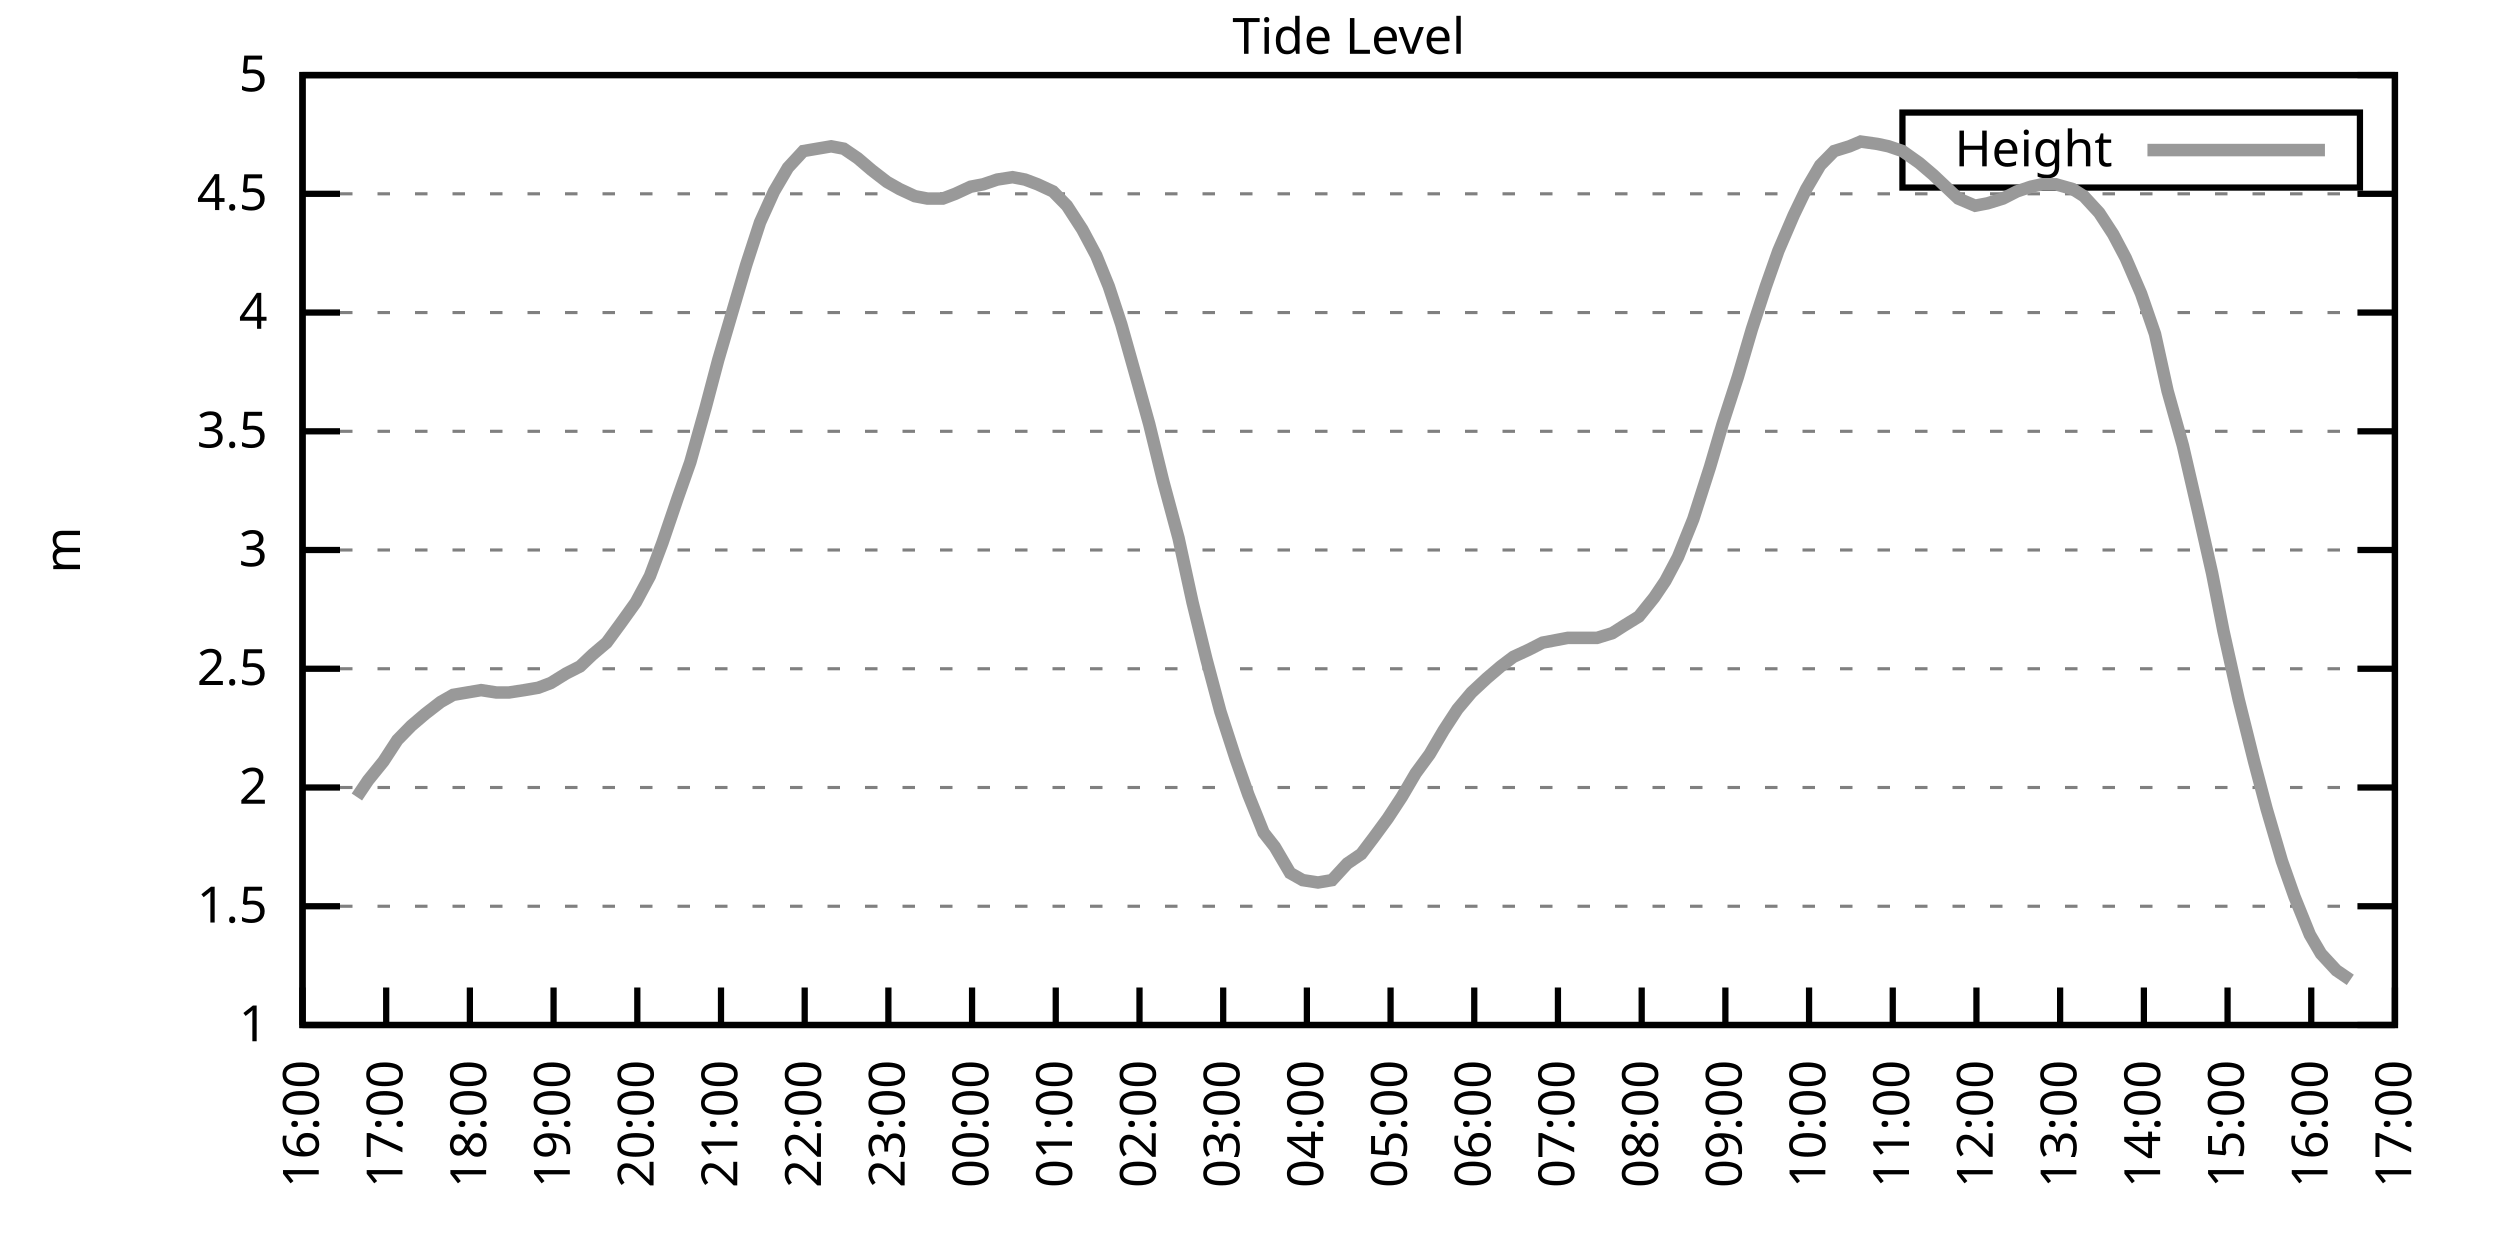
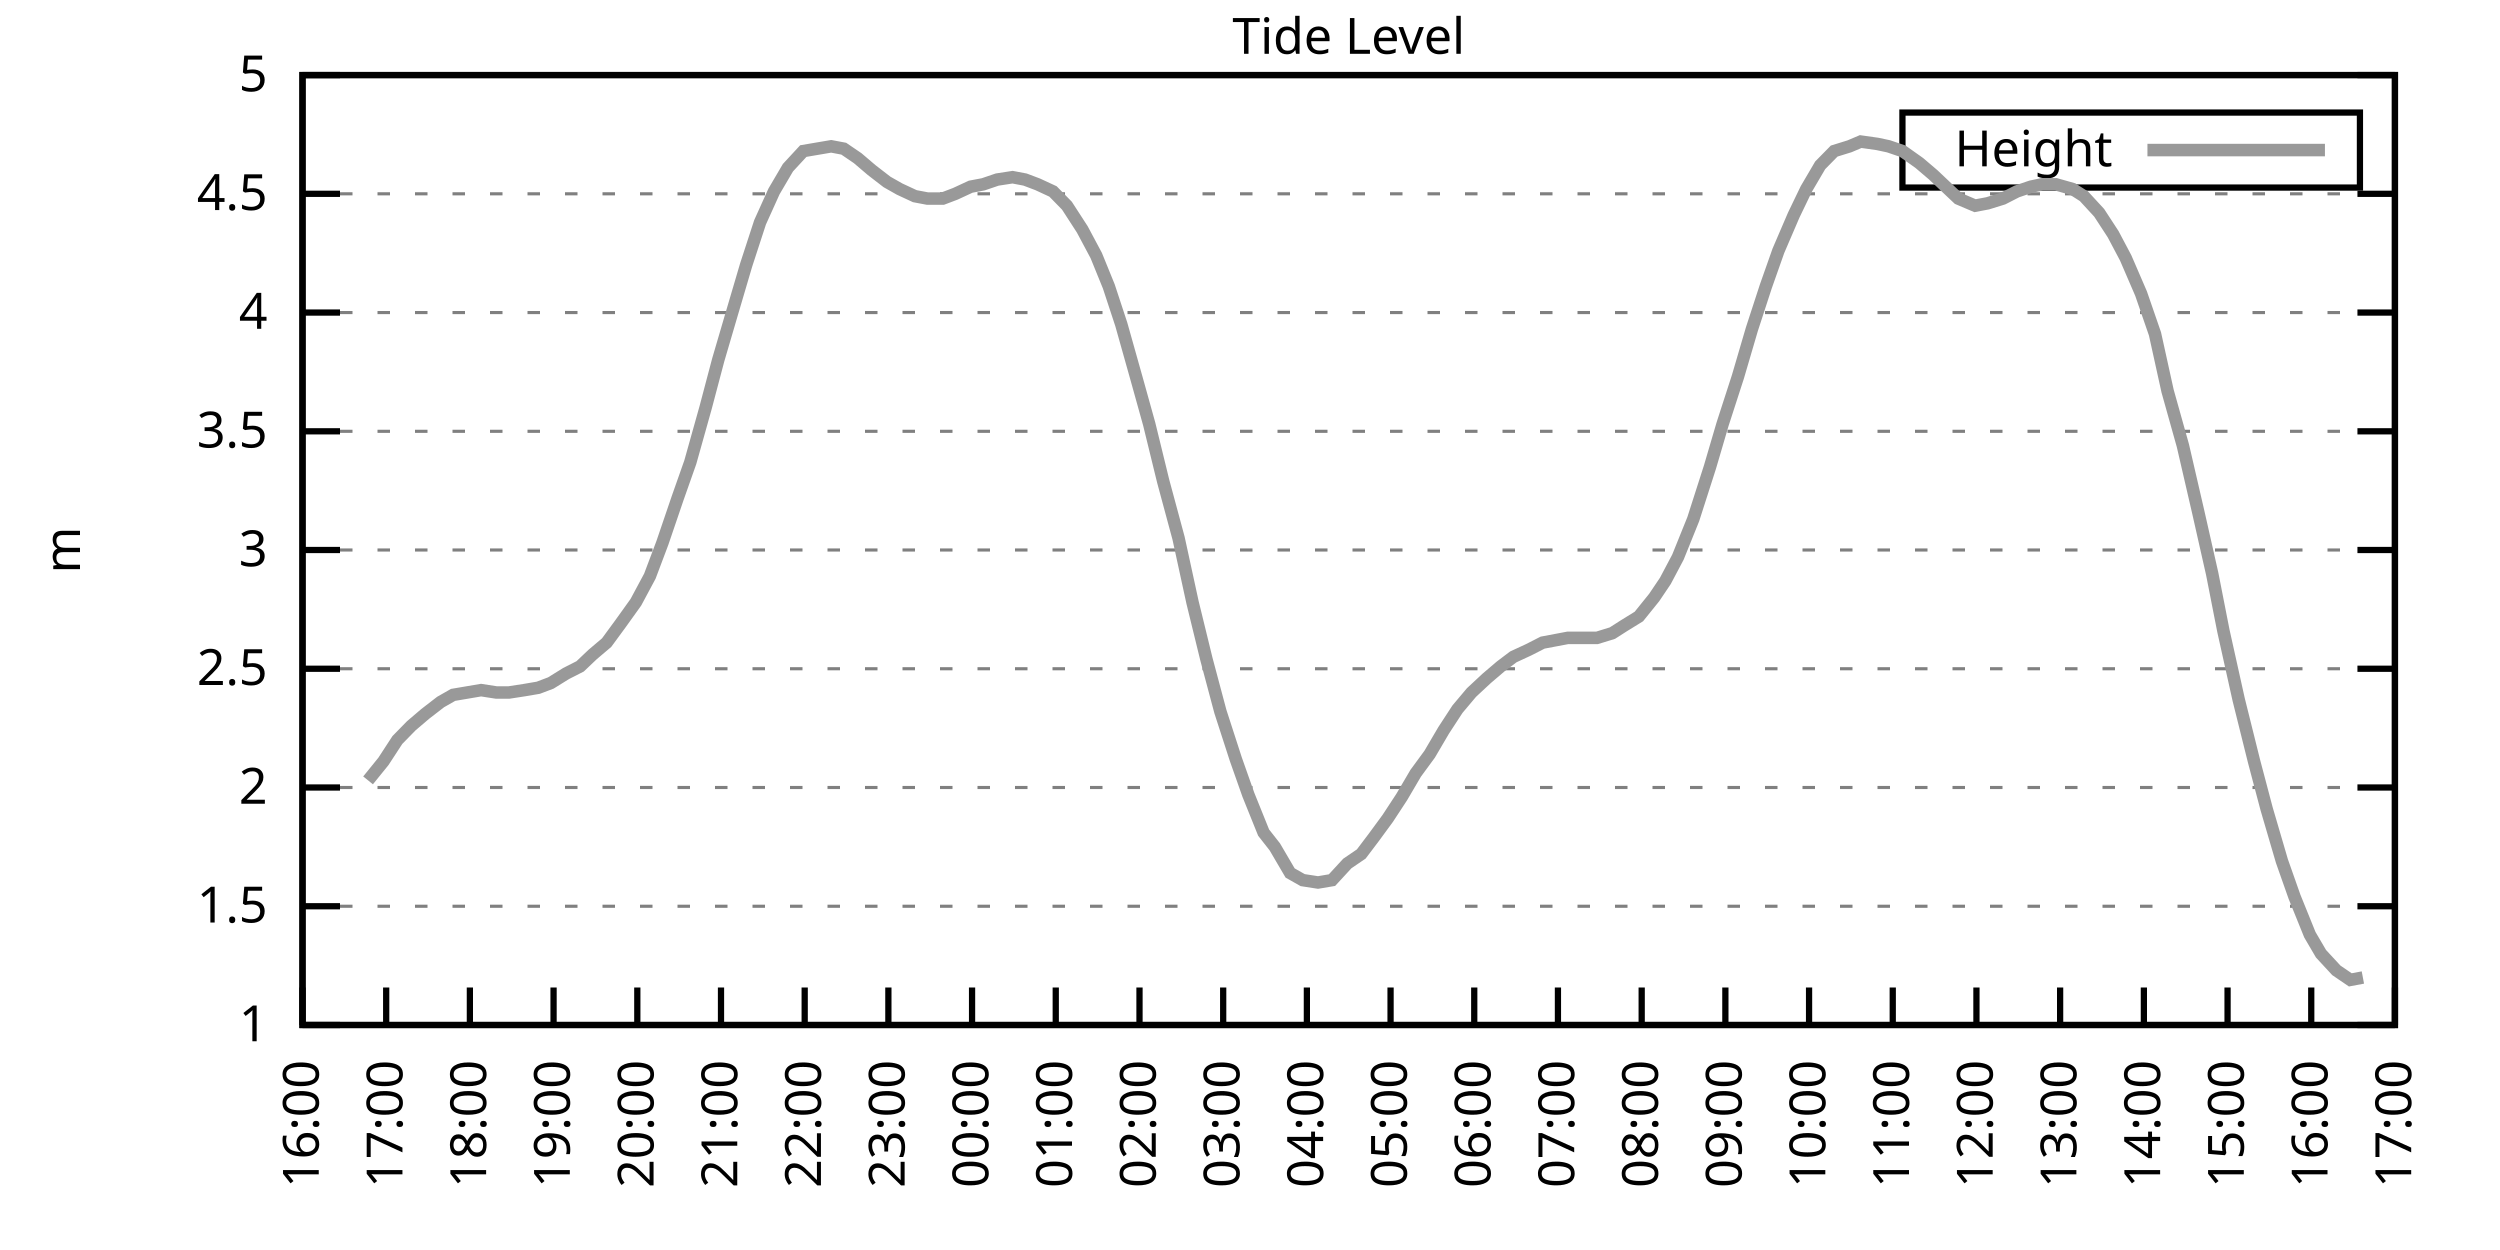
<svg xmlns="http://www.w3.org/2000/svg" xmlns:xlink="http://www.w3.org/1999/xlink" width="400" height="200" viewBox="0 0 400 200">
  <g id="gnuplot_canvas">
    <rect x="0" y="0" width="400" height="200" fill="none" />
    <defs>
      <circle id="gpDot" r="0.5" stroke-width="0.5" stroke="currentColor" />
      <path id="gpPt0" stroke-width="0.333" stroke="currentColor" d="M-1,0 h2 M0,-1 v2" />
      <path id="gpPt1" stroke-width="0.333" stroke="currentColor" d="M-1,-1 L1,1 M1,-1 L-1,1" />
      <path id="gpPt2" stroke-width="0.333" stroke="currentColor" d="M-1,0 L1,0 M0,-1 L0,1 M-1,-1 L1,1 M-1,1 L1,-1" />
      <rect id="gpPt3" stroke-width="0.333" stroke="currentColor" x="-1" y="-1" width="2" height="2" />
      <rect id="gpPt4" stroke-width="0.333" stroke="currentColor" fill="currentColor" x="-1" y="-1" width="2" height="2" />
      <circle id="gpPt5" stroke-width="0.333" stroke="currentColor" cx="0" cy="0" r="1" />
      <use xlink:href="#gpPt5" id="gpPt6" fill="currentColor" stroke="none" />
      <path id="gpPt7" stroke-width="0.333" stroke="currentColor" d="M0,-1.33 L-1.33,0.67 L1.33,0.67 z" />
      <use xlink:href="#gpPt7" id="gpPt8" fill="currentColor" stroke="none" />
      <use xlink:href="#gpPt7" id="gpPt9" stroke="currentColor" transform="rotate(180)" />
      <use xlink:href="#gpPt9" id="gpPt10" fill="currentColor" stroke="none" />
      <use xlink:href="#gpPt3" id="gpPt11" stroke="currentColor" transform="rotate(45)" />
      <use xlink:href="#gpPt11" id="gpPt12" fill="currentColor" stroke="none" />
      <path id="gpPt13" stroke-width="0.333" stroke="currentColor" d="M0,1.330 L1.265,0.411 L0.782,-1.067 L-0.782,-1.076 L-1.265,0.411 z" />
      <use xlink:href="#gpPt13" id="gpPt14" fill="currentColor" stroke="none" />
      <filter id="textbox" filterUnits="objectBoundingBox" x="0" y="0" height="1" width="1">
        <feFlood flood-color="white" flood-opacity="1" result="bgnd" />
        <feComposite in="SourceGraphic" in2="bgnd" operator="atop" />
      </filter>
      <filter id="greybox" filterUnits="objectBoundingBox" x="0" y="0" height="1" width="1">
        <feFlood flood-color="lightgrey" flood-opacity="1" result="grey" />
        <feComposite in="SourceGraphic" in2="grey" operator="atop" />
      </filter>
    </defs>
    <g fill="none" color="white" stroke="currentColor" stroke-width="1.00" stroke-linecap="butt" stroke-linejoin="miter">
</g>
    <g fill="none" color="black" stroke="currentColor" stroke-width="1.00" stroke-linecap="butt" stroke-linejoin="miter">
      <g stroke="none" shape-rendering="crispEdges">
        <polygon fill="rgb(255, 255, 255)" points="48.40,164.00 383.18,164.00 383.18,12.02 48.40,12.02 " />
      </g>
    </g>
    <g fill="none" color="black" stroke="currentColor" stroke-width="1.00" stroke-linecap="butt" stroke-linejoin="miter">
</g>
    <g fill="none" color="black" stroke="black" stroke-width="0.50" stroke-linecap="butt" stroke-linejoin="miter">
</g>
    <g fill="none" color="gray" stroke="currentColor" stroke-width="0.50" stroke-linecap="butt" stroke-linejoin="miter">
      <path stroke="gray" stroke-dasharray="2,4" class="gridline" d="M48.40,164.00 L383.19,164.00  " />
    </g>
    <g fill="none" color="gray" stroke="gray" stroke-width="1.00" stroke-linecap="butt" stroke-linejoin="miter">
</g>
    <g fill="none" color="black" stroke="currentColor" stroke-width="1.00" stroke-linecap="butt" stroke-linejoin="miter">
      <path stroke="black" d="M48.40,164.00 L54.40,164.00 M383.19,164.00 L377.19,164.00  " />
      <g transform="translate(42.80,166.60)" stroke="none" fill="black" font-family="Sans" font-size="8.00" text-anchor="end">
        <text>
          <tspan font-family="Sans"> 1</tspan>
        </text>
      </g>
    </g>
    <g fill="none" color="black" stroke="currentColor" stroke-width="1.00" stroke-linecap="butt" stroke-linejoin="miter">
</g>
    <g fill="none" color="black" stroke="black" stroke-width="0.50" stroke-linecap="butt" stroke-linejoin="miter">
</g>
    <g fill="none" color="gray" stroke="currentColor" stroke-width="0.50" stroke-linecap="butt" stroke-linejoin="miter">
      <path stroke="gray" stroke-dasharray="2,4" class="gridline" d="M48.40,145.00 L383.19,145.00  " />
    </g>
    <g fill="none" color="gray" stroke="gray" stroke-width="1.00" stroke-linecap="butt" stroke-linejoin="miter">
</g>
    <g fill="none" color="black" stroke="currentColor" stroke-width="1.00" stroke-linecap="butt" stroke-linejoin="miter">
      <path stroke="black" d="M48.40,145.00 L54.40,145.00 M383.19,145.00 L377.19,145.00  " />
      <g transform="translate(42.80,147.60)" stroke="none" fill="black" font-family="Sans" font-size="8.00" text-anchor="end">
        <text>
          <tspan font-family="Sans"> 1.5</tspan>
        </text>
      </g>
    </g>
    <g fill="none" color="black" stroke="currentColor" stroke-width="1.00" stroke-linecap="butt" stroke-linejoin="miter">
</g>
    <g fill="none" color="black" stroke="black" stroke-width="0.50" stroke-linecap="butt" stroke-linejoin="miter">
</g>
    <g fill="none" color="gray" stroke="currentColor" stroke-width="0.50" stroke-linecap="butt" stroke-linejoin="miter">
      <path stroke="gray" stroke-dasharray="2,4" class="gridline" d="M48.40,126.00 L383.19,126.00  " />
    </g>
    <g fill="none" color="gray" stroke="gray" stroke-width="1.00" stroke-linecap="butt" stroke-linejoin="miter">
</g>
    <g fill="none" color="black" stroke="currentColor" stroke-width="1.00" stroke-linecap="butt" stroke-linejoin="miter">
      <path stroke="black" d="M48.40,126.00 L54.40,126.00 M383.19,126.00 L377.19,126.00  " />
      <g transform="translate(42.80,128.60)" stroke="none" fill="black" font-family="Sans" font-size="8.00" text-anchor="end">
        <text>
          <tspan font-family="Sans"> 2</tspan>
        </text>
      </g>
    </g>
    <g fill="none" color="black" stroke="currentColor" stroke-width="1.00" stroke-linecap="butt" stroke-linejoin="miter">
</g>
    <g fill="none" color="black" stroke="black" stroke-width="0.50" stroke-linecap="butt" stroke-linejoin="miter">
</g>
    <g fill="none" color="gray" stroke="currentColor" stroke-width="0.50" stroke-linecap="butt" stroke-linejoin="miter">
      <path stroke="gray" stroke-dasharray="2,4" class="gridline" d="M48.40,107.00 L383.19,107.00  " />
    </g>
    <g fill="none" color="gray" stroke="gray" stroke-width="1.00" stroke-linecap="butt" stroke-linejoin="miter">
</g>
    <g fill="none" color="black" stroke="currentColor" stroke-width="1.00" stroke-linecap="butt" stroke-linejoin="miter">
      <path stroke="black" d="M48.40,107.00 L54.40,107.00 M383.19,107.00 L377.19,107.00  " />
      <g transform="translate(42.80,109.60)" stroke="none" fill="black" font-family="Sans" font-size="8.00" text-anchor="end">
        <text>
          <tspan font-family="Sans"> 2.5</tspan>
        </text>
      </g>
    </g>
    <g fill="none" color="black" stroke="currentColor" stroke-width="1.00" stroke-linecap="butt" stroke-linejoin="miter">
</g>
    <g fill="none" color="black" stroke="black" stroke-width="0.50" stroke-linecap="butt" stroke-linejoin="miter">
</g>
    <g fill="none" color="gray" stroke="currentColor" stroke-width="0.50" stroke-linecap="butt" stroke-linejoin="miter">
      <path stroke="gray" stroke-dasharray="2,4" class="gridline" d="M48.40,88.00 L383.19,88.00  " />
    </g>
    <g fill="none" color="gray" stroke="gray" stroke-width="1.00" stroke-linecap="butt" stroke-linejoin="miter">
</g>
    <g fill="none" color="black" stroke="currentColor" stroke-width="1.00" stroke-linecap="butt" stroke-linejoin="miter">
      <path stroke="black" d="M48.40,88.00 L54.40,88.00 M383.19,88.00 L377.19,88.00  " />
      <g transform="translate(42.80,90.60)" stroke="none" fill="black" font-family="Sans" font-size="8.00" text-anchor="end">
        <text>
          <tspan font-family="Sans"> 3</tspan>
        </text>
      </g>
    </g>
    <g fill="none" color="black" stroke="currentColor" stroke-width="1.00" stroke-linecap="butt" stroke-linejoin="miter">
</g>
    <g fill="none" color="black" stroke="black" stroke-width="0.50" stroke-linecap="butt" stroke-linejoin="miter">
</g>
    <g fill="none" color="gray" stroke="currentColor" stroke-width="0.50" stroke-linecap="butt" stroke-linejoin="miter">
      <path stroke="gray" stroke-dasharray="2,4" class="gridline" d="M48.40,69.01 L383.19,69.01  " />
    </g>
    <g fill="none" color="gray" stroke="gray" stroke-width="1.00" stroke-linecap="butt" stroke-linejoin="miter">
</g>
    <g fill="none" color="black" stroke="currentColor" stroke-width="1.00" stroke-linecap="butt" stroke-linejoin="miter">
      <path stroke="black" d="M48.40,69.01 L54.40,69.01 M383.19,69.01 L377.19,69.01  " />
      <g transform="translate(42.80,71.61)" stroke="none" fill="black" font-family="Sans" font-size="8.00" text-anchor="end">
        <text>
          <tspan font-family="Sans"> 3.5</tspan>
        </text>
      </g>
    </g>
    <g fill="none" color="black" stroke="currentColor" stroke-width="1.00" stroke-linecap="butt" stroke-linejoin="miter">
</g>
    <g fill="none" color="black" stroke="black" stroke-width="0.50" stroke-linecap="butt" stroke-linejoin="miter">
</g>
    <g fill="none" color="gray" stroke="currentColor" stroke-width="0.50" stroke-linecap="butt" stroke-linejoin="miter">
      <path stroke="gray" stroke-dasharray="2,4" class="gridline" d="M48.40,50.01 L383.19,50.01  " />
    </g>
    <g fill="none" color="gray" stroke="gray" stroke-width="1.00" stroke-linecap="butt" stroke-linejoin="miter">
</g>
    <g fill="none" color="black" stroke="currentColor" stroke-width="1.00" stroke-linecap="butt" stroke-linejoin="miter">
      <path stroke="black" d="M48.40,50.01 L54.40,50.01 M383.19,50.01 L377.19,50.01  " />
      <g transform="translate(42.80,52.61)" stroke="none" fill="black" font-family="Sans" font-size="8.00" text-anchor="end">
        <text>
          <tspan font-family="Sans"> 4</tspan>
        </text>
      </g>
    </g>
    <g fill="none" color="black" stroke="currentColor" stroke-width="1.00" stroke-linecap="butt" stroke-linejoin="miter">
</g>
    <g fill="none" color="black" stroke="black" stroke-width="0.50" stroke-linecap="butt" stroke-linejoin="miter">
</g>
    <g fill="none" color="gray" stroke="currentColor" stroke-width="0.50" stroke-linecap="butt" stroke-linejoin="miter">
      <path stroke="gray" stroke-dasharray="2,4" class="gridline" d="M48.40,31.01 L383.19,31.01  " />
    </g>
    <g fill="none" color="gray" stroke="gray" stroke-width="1.00" stroke-linecap="butt" stroke-linejoin="miter">
</g>
    <g fill="none" color="black" stroke="currentColor" stroke-width="1.00" stroke-linecap="butt" stroke-linejoin="miter">
      <path stroke="black" d="M48.40,31.01 L54.40,31.01 M383.19,31.01 L377.19,31.01  " />
      <g transform="translate(42.80,33.61)" stroke="none" fill="black" font-family="Sans" font-size="8.00" text-anchor="end">
        <text>
          <tspan font-family="Sans"> 4.5</tspan>
        </text>
      </g>
    </g>
    <g fill="none" color="black" stroke="currentColor" stroke-width="1.00" stroke-linecap="butt" stroke-linejoin="miter">
</g>
    <g fill="none" color="black" stroke="black" stroke-width="0.50" stroke-linecap="butt" stroke-linejoin="miter">
</g>
    <g fill="none" color="gray" stroke="currentColor" stroke-width="0.50" stroke-linecap="butt" stroke-linejoin="miter">
      <path stroke="gray" stroke-dasharray="2,4" class="gridline" d="M48.40,12.01 L383.19,12.01  " />
    </g>
    <g fill="none" color="gray" stroke="gray" stroke-width="1.00" stroke-linecap="butt" stroke-linejoin="miter">
</g>
    <g fill="none" color="black" stroke="currentColor" stroke-width="1.00" stroke-linecap="butt" stroke-linejoin="miter">
      <path stroke="black" d="M48.40,12.01 L54.40,12.01 M383.19,12.01 L377.19,12.01  " />
      <g transform="translate(42.80,14.61)" stroke="none" fill="black" font-family="Sans" font-size="8.00" text-anchor="end">
        <text>
          <tspan font-family="Sans"> 5</tspan>
        </text>
      </g>
    </g>
    <g fill="none" color="black" stroke="currentColor" stroke-width="1.00" stroke-linecap="butt" stroke-linejoin="miter">
      <path stroke="black" d="M48.40,164.00 L48.40,158.00  " />
      <g transform="translate(51.00,169.60) rotate(270.00)" stroke="none" fill="black" font-family="Sans" font-size="8.00" text-anchor="end">
        <text>
          <tspan font-family="Sans">16:00</tspan>
        </text>
      </g>
    </g>
    <g fill="none" color="black" stroke="currentColor" stroke-width="1.00" stroke-linecap="butt" stroke-linejoin="miter">
      <path stroke="black" d="M61.79,164.00 L61.79,158.00  " />
      <g transform="translate(64.39,169.60) rotate(270.00)" stroke="none" fill="black" font-family="Sans" font-size="8.00" text-anchor="end">
        <text>
          <tspan font-family="Sans">17:00</tspan>
        </text>
      </g>
    </g>
    <g fill="none" color="black" stroke="currentColor" stroke-width="1.00" stroke-linecap="butt" stroke-linejoin="miter">
      <path stroke="black" d="M75.18,164.00 L75.18,158.00  " />
      <g transform="translate(77.78,169.60) rotate(270.00)" stroke="none" fill="black" font-family="Sans" font-size="8.00" text-anchor="end">
        <text>
          <tspan font-family="Sans">18:00</tspan>
        </text>
      </g>
    </g>
    <g fill="none" color="black" stroke="currentColor" stroke-width="1.00" stroke-linecap="butt" stroke-linejoin="miter">
      <path stroke="black" d="M88.57,164.00 L88.57,158.00  " />
      <g transform="translate(91.17,169.60) rotate(270.00)" stroke="none" fill="black" font-family="Sans" font-size="8.00" text-anchor="end">
        <text>
          <tspan font-family="Sans">19:00</tspan>
        </text>
      </g>
    </g>
    <g fill="none" color="black" stroke="currentColor" stroke-width="1.00" stroke-linecap="butt" stroke-linejoin="miter">
      <path stroke="black" d="M101.97,164.00 L101.97,158.00  " />
      <g transform="translate(104.57,169.60) rotate(270.00)" stroke="none" fill="black" font-family="Sans" font-size="8.00" text-anchor="end">
        <text>
          <tspan font-family="Sans">20:00</tspan>
        </text>
      </g>
    </g>
    <g fill="none" color="black" stroke="currentColor" stroke-width="1.00" stroke-linecap="butt" stroke-linejoin="miter">
      <path stroke="black" d="M115.36,164.00 L115.36,158.00  " />
      <g transform="translate(117.96,169.60) rotate(270.00)" stroke="none" fill="black" font-family="Sans" font-size="8.00" text-anchor="end">
        <text>
          <tspan font-family="Sans">21:00</tspan>
        </text>
      </g>
    </g>
    <g fill="none" color="black" stroke="currentColor" stroke-width="1.00" stroke-linecap="butt" stroke-linejoin="miter">
      <path stroke="black" d="M128.75,164.00 L128.75,158.00  " />
      <g transform="translate(131.35,169.60) rotate(270.00)" stroke="none" fill="black" font-family="Sans" font-size="8.00" text-anchor="end">
        <text>
          <tspan font-family="Sans">22:00</tspan>
        </text>
      </g>
    </g>
    <g fill="none" color="black" stroke="currentColor" stroke-width="1.00" stroke-linecap="butt" stroke-linejoin="miter">
      <path stroke="black" d="M142.14,164.00 L142.14,158.00  " />
      <g transform="translate(144.74,169.60) rotate(270.00)" stroke="none" fill="black" font-family="Sans" font-size="8.00" text-anchor="end">
        <text>
          <tspan font-family="Sans">23:00</tspan>
        </text>
      </g>
    </g>
    <g fill="none" color="black" stroke="currentColor" stroke-width="1.00" stroke-linecap="butt" stroke-linejoin="miter">
      <path stroke="black" d="M155.53,164.00 L155.53,158.00  " />
      <g transform="translate(158.13,169.60) rotate(270.00)" stroke="none" fill="black" font-family="Sans" font-size="8.00" text-anchor="end">
        <text>
          <tspan font-family="Sans">00:00</tspan>
        </text>
      </g>
    </g>
    <g fill="none" color="black" stroke="currentColor" stroke-width="1.00" stroke-linecap="butt" stroke-linejoin="miter">
      <path stroke="black" d="M168.92,164.00 L168.92,158.00  " />
      <g transform="translate(171.52,169.60) rotate(270.00)" stroke="none" fill="black" font-family="Sans" font-size="8.00" text-anchor="end">
        <text>
          <tspan font-family="Sans">01:00</tspan>
        </text>
      </g>
    </g>
    <g fill="none" color="black" stroke="currentColor" stroke-width="1.00" stroke-linecap="butt" stroke-linejoin="miter">
      <path stroke="black" d="M182.32,164.00 L182.32,158.00  " />
      <g transform="translate(184.92,169.60) rotate(270.00)" stroke="none" fill="black" font-family="Sans" font-size="8.00" text-anchor="end">
        <text>
          <tspan font-family="Sans">02:00</tspan>
        </text>
      </g>
    </g>
    <g fill="none" color="black" stroke="currentColor" stroke-width="1.00" stroke-linecap="butt" stroke-linejoin="miter">
      <path stroke="black" d="M195.71,164.00 L195.71,158.00  " />
      <g transform="translate(198.31,169.60) rotate(270.00)" stroke="none" fill="black" font-family="Sans" font-size="8.00" text-anchor="end">
        <text>
          <tspan font-family="Sans">03:00</tspan>
        </text>
      </g>
    </g>
    <g fill="none" color="black" stroke="currentColor" stroke-width="1.00" stroke-linecap="butt" stroke-linejoin="miter">
      <path stroke="black" d="M209.10,164.00 L209.10,158.00  " />
      <g transform="translate(211.70,169.60) rotate(270.00)" stroke="none" fill="black" font-family="Sans" font-size="8.00" text-anchor="end">
        <text>
          <tspan font-family="Sans">04:00</tspan>
        </text>
      </g>
    </g>
    <g fill="none" color="black" stroke="currentColor" stroke-width="1.00" stroke-linecap="butt" stroke-linejoin="miter">
      <path stroke="black" d="M222.49,164.00 L222.49,158.00  " />
      <g transform="translate(225.09,169.60) rotate(270.00)" stroke="none" fill="black" font-family="Sans" font-size="8.00" text-anchor="end">
        <text>
          <tspan font-family="Sans">05:00</tspan>
        </text>
      </g>
    </g>
    <g fill="none" color="black" stroke="currentColor" stroke-width="1.00" stroke-linecap="butt" stroke-linejoin="miter">
      <path stroke="black" d="M235.88,164.00 L235.88,158.00  " />
      <g transform="translate(238.48,169.60) rotate(270.00)" stroke="none" fill="black" font-family="Sans" font-size="8.00" text-anchor="end">
        <text>
          <tspan font-family="Sans">06:00</tspan>
        </text>
      </g>
    </g>
    <g fill="none" color="black" stroke="currentColor" stroke-width="1.00" stroke-linecap="butt" stroke-linejoin="miter">
      <path stroke="black" d="M249.27,164.00 L249.27,158.00  " />
      <g transform="translate(251.87,169.60) rotate(270.00)" stroke="none" fill="black" font-family="Sans" font-size="8.00" text-anchor="end">
        <text>
          <tspan font-family="Sans">07:00</tspan>
        </text>
      </g>
    </g>
    <g fill="none" color="black" stroke="currentColor" stroke-width="1.00" stroke-linecap="butt" stroke-linejoin="miter">
      <path stroke="black" d="M262.67,164.00 L262.67,158.00  " />
      <g transform="translate(265.27,169.60) rotate(270.00)" stroke="none" fill="black" font-family="Sans" font-size="8.00" text-anchor="end">
        <text>
          <tspan font-family="Sans">08:00</tspan>
        </text>
      </g>
    </g>
    <g fill="none" color="black" stroke="currentColor" stroke-width="1.00" stroke-linecap="butt" stroke-linejoin="miter">
      <path stroke="black" d="M276.06,164.00 L276.06,158.00  " />
      <g transform="translate(278.66,169.60) rotate(270.00)" stroke="none" fill="black" font-family="Sans" font-size="8.00" text-anchor="end">
        <text>
          <tspan font-family="Sans">09:00</tspan>
        </text>
      </g>
    </g>
    <g fill="none" color="black" stroke="currentColor" stroke-width="1.00" stroke-linecap="butt" stroke-linejoin="miter">
      <path stroke="black" d="M289.45,164.00 L289.45,158.00  " />
      <g transform="translate(292.05,169.60) rotate(270.00)" stroke="none" fill="black" font-family="Sans" font-size="8.00" text-anchor="end">
        <text>
          <tspan font-family="Sans">10:00</tspan>
        </text>
      </g>
    </g>
    <g fill="none" color="black" stroke="currentColor" stroke-width="1.00" stroke-linecap="butt" stroke-linejoin="miter">
      <path stroke="black" d="M302.84,164.00 L302.84,158.00  " />
      <g transform="translate(305.44,169.60) rotate(270.00)" stroke="none" fill="black" font-family="Sans" font-size="8.00" text-anchor="end">
        <text>
          <tspan font-family="Sans">11:00</tspan>
        </text>
      </g>
    </g>
    <g fill="none" color="black" stroke="currentColor" stroke-width="1.00" stroke-linecap="butt" stroke-linejoin="miter">
      <path stroke="black" d="M316.23,164.00 L316.23,158.00  " />
      <g transform="translate(318.83,169.60) rotate(270.00)" stroke="none" fill="black" font-family="Sans" font-size="8.00" text-anchor="end">
        <text>
          <tspan font-family="Sans">12:00</tspan>
        </text>
      </g>
    </g>
    <g fill="none" color="black" stroke="currentColor" stroke-width="1.00" stroke-linecap="butt" stroke-linejoin="miter">
      <path stroke="black" d="M329.62,164.00 L329.62,158.00  " />
      <g transform="translate(332.22,169.60) rotate(270.00)" stroke="none" fill="black" font-family="Sans" font-size="8.00" text-anchor="end">
        <text>
          <tspan font-family="Sans">13:00</tspan>
        </text>
      </g>
    </g>
    <g fill="none" color="black" stroke="currentColor" stroke-width="1.00" stroke-linecap="butt" stroke-linejoin="miter">
      <path stroke="black" d="M343.02,164.00 L343.02,158.00  " />
      <g transform="translate(345.62,169.60) rotate(270.00)" stroke="none" fill="black" font-family="Sans" font-size="8.00" text-anchor="end">
        <text>
          <tspan font-family="Sans">14:00</tspan>
        </text>
      </g>
    </g>
    <g fill="none" color="black" stroke="currentColor" stroke-width="1.00" stroke-linecap="butt" stroke-linejoin="miter">
      <path stroke="black" d="M356.41,164.00 L356.41,158.00  " />
      <g transform="translate(359.01,169.60) rotate(270.00)" stroke="none" fill="black" font-family="Sans" font-size="8.00" text-anchor="end">
        <text>
          <tspan font-family="Sans">15:00</tspan>
        </text>
      </g>
    </g>
    <g fill="none" color="black" stroke="currentColor" stroke-width="1.00" stroke-linecap="butt" stroke-linejoin="miter">
      <path stroke="black" d="M369.80,164.00 L369.80,158.00  " />
      <g transform="translate(372.40,169.60) rotate(270.00)" stroke="none" fill="black" font-family="Sans" font-size="8.00" text-anchor="end">
        <text>
          <tspan font-family="Sans">16:00</tspan>
        </text>
      </g>
    </g>
    <g fill="none" color="black" stroke="currentColor" stroke-width="1.00" stroke-linecap="butt" stroke-linejoin="miter">
      <path stroke="black" d="M383.19,164.00 L383.19,158.00  " />
      <g transform="translate(385.79,169.60) rotate(270.00)" stroke="none" fill="black" font-family="Sans" font-size="8.00" text-anchor="end">
        <text>
          <tspan font-family="Sans">17:00</tspan>
        </text>
      </g>
    </g>
    <g fill="none" color="black" stroke="currentColor" stroke-width="1.00" stroke-linecap="butt" stroke-linejoin="miter">
</g>
    <g fill="none" color="black" stroke="currentColor" stroke-width="1.00" stroke-linecap="butt" stroke-linejoin="miter">
      <path stroke="black" d="M48.40,12.01 L48.40,164.00 L383.19,164.00 L383.19,12.01 L48.40,12.01 Z  " />
    </g>
    <g fill="none" color="black" stroke="currentColor" stroke-width="1.00" stroke-linecap="butt" stroke-linejoin="miter">
</g>
    <g fill="none" color="black" stroke="currentColor" stroke-width="1.00" stroke-linecap="butt" stroke-linejoin="miter">
      <path stroke="black" d="M304.39,30.01 L304.39,18.01 L377.59,18.01 L377.59,30.01 L304.39,30.01 Z  " />
    </g>
    <g id="Tide_level_plot_1">
      <g fill="none" color="white" stroke="black" stroke-width="2.00" stroke-linecap="butt" stroke-linejoin="miter">
</g>
      <g fill="none" color="black" stroke="currentColor" stroke-width="2.00" stroke-linecap="butt" stroke-linejoin="miter">
        <g transform="translate(337.99,26.61)" stroke="none" fill="black" font-family="Sans" font-size="8.00" text-anchor="end">
          <text>
            <tspan font-family="Sans">Height</tspan>
          </text>
        </g>
      </g>
      <g fill="none" color="black" stroke="currentColor" stroke-width="2.00" stroke-linecap="butt" stroke-linejoin="miter">
-         <path stroke="rgb(153, 153, 153)" d="M343.59,24.01 L371.99,24.01 M57.10,127.52 L58.89,124.86 L61.35,121.82 L63.58,118.40 L65.81,116.12 L68.04,114.22   L70.50,112.32 L72.50,111.18 L74.74,110.80 L76.97,110.42 L79.42,110.80 L81.43,110.80 L83.89,110.42 L86.12,110.04   L88.13,109.28 L90.58,107.76 L92.82,106.62 L94.82,104.72 L97.06,102.82 L99.29,99.78 L101.74,96.36 L103.98,92.18   L105.98,86.87 L108.44,79.65 L110.45,73.95 L112.90,65.21 L114.91,57.61 L117.14,50.01 L119.38,42.41 L121.61,35.57   L123.84,30.63 L126.07,26.83 L128.53,24.17 L130.76,23.79 L132.99,23.41 L135.00,23.79 L137.23,25.31 L139.46,27.21   L141.92,29.11 L143.93,30.25 L146.38,31.39 L148.39,31.77 L150.85,31.77 L152.85,31.01 L155.31,29.87 L157.32,29.49   L159.55,28.73 L162.01,28.35 L164.01,28.73 L166.02,29.49 L168.48,30.63 L170.71,32.91 L173.17,36.71 L175.40,40.89   L177.41,45.83 L179.41,51.91 L181.87,60.65 L183.88,67.87 L186.11,76.99 L188.57,86.11 L190.80,96.36 L193.03,105.48   L195.26,113.84 L197.72,121.44 L199.73,127.14 L202.18,133.22 L203.97,135.50 L206.42,139.68 L208.43,140.82 L210.88,141.20   L213.12,140.82 L215.57,138.16 L217.80,136.64 L219.81,133.98 L222.04,130.94 L224.28,127.52 L226.51,123.72 L228.74,120.68   L230.97,116.88 L233.20,113.46 L235.44,110.80 L237.89,108.52 L240.12,106.62 L242.13,105.10 L244.59,103.96 L246.82,102.82   L248.83,102.44 L250.84,102.06 L253.51,102.06 L255.52,102.06 L257.98,101.30 L259.76,100.16 L262.22,98.64 L264.67,95.60   L266.46,92.94 L268.47,89.14 L270.92,83.07 L273.60,74.71 L275.61,67.87 L278.07,60.27 L280.30,52.67 L282.53,45.83   L284.54,40.13 L286.99,34.43 L289.00,30.25 L291.23,26.45 L293.47,24.17 L295.92,23.41 L297.71,22.65 L300.39,23.03   L302.17,23.41 L304.40,24.17 L307.08,26.07 L309.31,27.97 L311.32,29.87 L313.33,31.77 L316.01,32.91 L318.02,32.53   L320.47,31.77 L322.70,30.63 L324.94,29.87 L326.72,29.49 L328.95,29.49 L331.63,30.25 L333.42,31.39 L335.87,34.05   L338.10,37.47 L340.11,41.27 L342.57,46.97 L344.80,53.43 L346.81,62.55 L349.26,71.29 L351.72,81.93 L353.95,91.80   L355.74,100.92 L358.19,111.94 L360.65,121.82 L362.66,129.42 L365.11,137.78 L367.12,143.48 L369.58,149.56 L371.36,152.60   L373.82,155.26 L376.05,156.78  " />
+         <path stroke="rgb(153, 153, 153)" d="M343.59,24.01 L371.99,24.01 M58.89,124.86 L61.35,121.82 L63.58,118.40 L65.81,116.12 L68.04,114.22 L70.50,112.32   L72.50,111.18 L74.74,110.80 L76.97,110.42 L79.42,110.80 L81.43,110.80 L83.89,110.42 L86.12,110.04 L88.13,109.28   L90.58,107.76 L92.82,106.62 L94.82,104.72 L97.06,102.82 L99.29,99.78 L101.74,96.36 L103.98,92.18 L105.98,86.87   L108.44,79.65 L110.45,73.95 L112.90,65.21 L114.91,57.61 L117.14,50.01 L119.38,42.41 L121.61,35.57 L123.84,30.63   L126.07,26.83 L128.53,24.17 L130.76,23.79 L132.99,23.41 L135.00,23.79 L137.23,25.31 L139.46,27.21 L141.92,29.11   L143.93,30.25 L146.38,31.39 L148.39,31.77 L150.85,31.77 L152.85,31.01 L155.31,29.87 L157.32,29.49 L159.55,28.73   L162.01,28.35 L164.01,28.73 L166.02,29.49 L168.48,30.63 L170.71,32.91 L173.17,36.71 L175.40,40.89 L177.41,45.83   L179.41,51.91 L181.87,60.65 L183.88,67.87 L186.11,76.99 L188.57,86.11 L190.80,96.36 L193.03,105.48 L195.26,113.84   L197.72,121.44 L199.73,127.14 L202.18,133.22 L203.97,135.50 L206.42,139.68 L208.43,140.82 L210.88,141.20 L213.12,140.82   L215.57,138.16 L217.80,136.64 L219.81,133.98 L222.04,130.94 L224.28,127.52 L226.51,123.72 L228.74,120.68 L230.97,116.88   L233.20,113.46 L235.44,110.80 L237.89,108.52 L240.12,106.62 L242.13,105.10 L244.59,103.96 L246.82,102.82 L248.83,102.44   L250.84,102.06 L253.51,102.06 L255.52,102.06 L257.98,101.30 L259.76,100.16 L262.22,98.64 L264.67,95.60 L266.46,92.94   L268.47,89.14 L270.92,83.07 L273.60,74.71 L275.61,67.87 L278.07,60.27 L280.30,52.67 L282.53,45.83 L284.54,40.13   L286.99,34.43 L289.00,30.25 L291.23,26.45 L293.47,24.17 L295.92,23.41 L297.71,22.65 L300.39,23.03 L302.17,23.41   L304.40,24.17 L307.08,26.07 L309.31,27.97 L311.32,29.87 L313.33,31.77 L316.01,32.91 L318.02,32.53 L320.47,31.77   L322.70,30.63 L324.94,29.87 L326.72,29.49 L328.95,29.49 L331.63,30.25 L333.42,31.39 L335.87,34.05 L338.10,37.47   L340.11,41.27 L342.57,46.97 L344.80,53.43 L346.81,62.55 L349.26,71.29 L351.72,81.93 L353.95,91.80 L355.74,100.92   L358.19,111.94 L360.65,121.82 L362.66,129.42 L365.11,137.78 L367.12,143.48 L369.58,149.56 L371.36,152.60 L373.82,155.26   L376.05,156.78 L378.06,156.40  " />
      </g>
    </g>
    <g fill="none" color="black" stroke="currentColor" stroke-width="2.00" stroke-linecap="butt" stroke-linejoin="miter">
</g>
    <g fill="none" color="black" stroke="black" stroke-width="1.00" stroke-linecap="butt" stroke-linejoin="miter">
</g>
    <g fill="none" color="black" stroke="currentColor" stroke-width="1.00" stroke-linecap="butt" stroke-linejoin="miter">
      <path stroke="black" d="M48.40,12.01 L48.40,164.00 L383.19,164.00 L383.19,12.01 L48.40,12.01 Z  " />
      <g transform="translate(12.80,88.01) rotate(270.00)" stroke="none" fill="black" font-family="Sans" font-size="8.00" text-anchor="middle">
        <text>
          <tspan font-family="Sans">m</tspan>
        </text>
      </g>
    </g>
    <g fill="none" color="black" stroke="currentColor" stroke-width="1.00" stroke-linecap="butt" stroke-linejoin="miter">
</g>
    <g fill="none" color="black" stroke="currentColor" stroke-width="1.00" stroke-linecap="butt" stroke-linejoin="miter">
      <g transform="translate(215.79,8.61)" stroke="none" fill="black" font-family="Sans" font-size="8.00" text-anchor="middle">
        <text>
          <tspan font-family="Sans">Tide Level</tspan>
        </text>
      </g>
    </g>
    <g fill="none" color="black" stroke="currentColor" stroke-width="1.00" stroke-linecap="butt" stroke-linejoin="miter">
</g>
  </g>
</svg>
